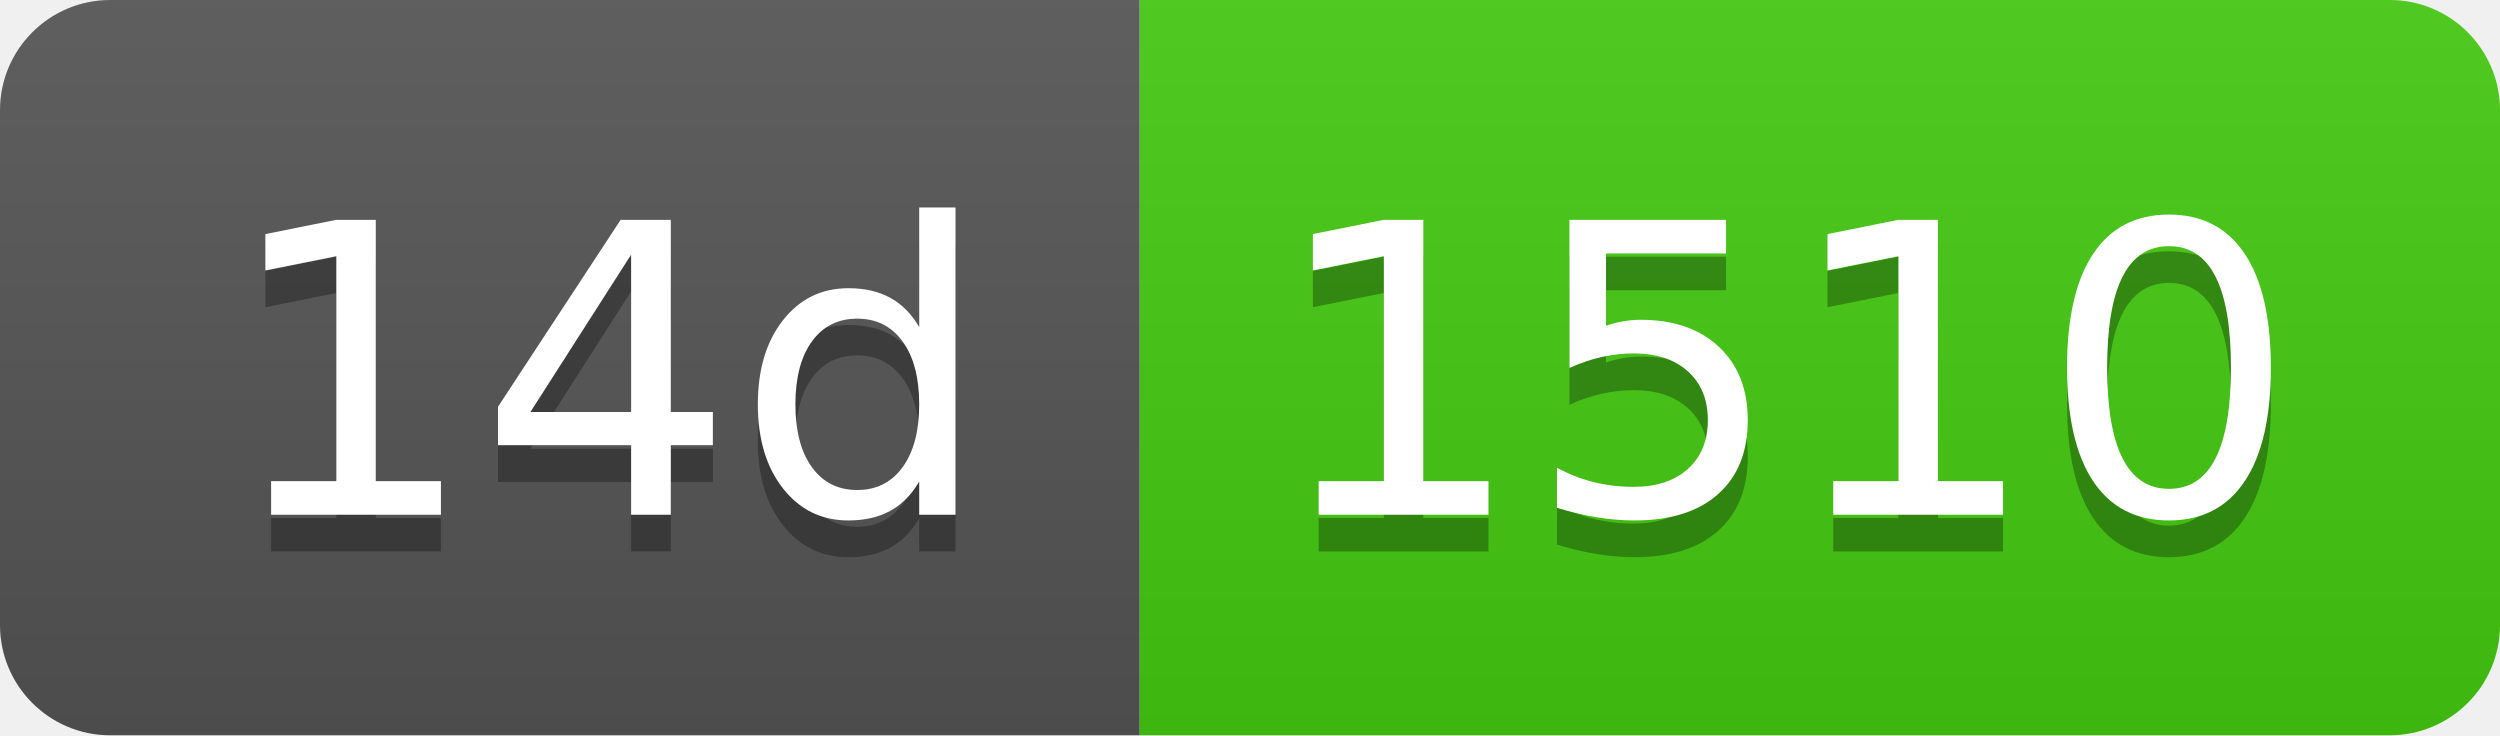
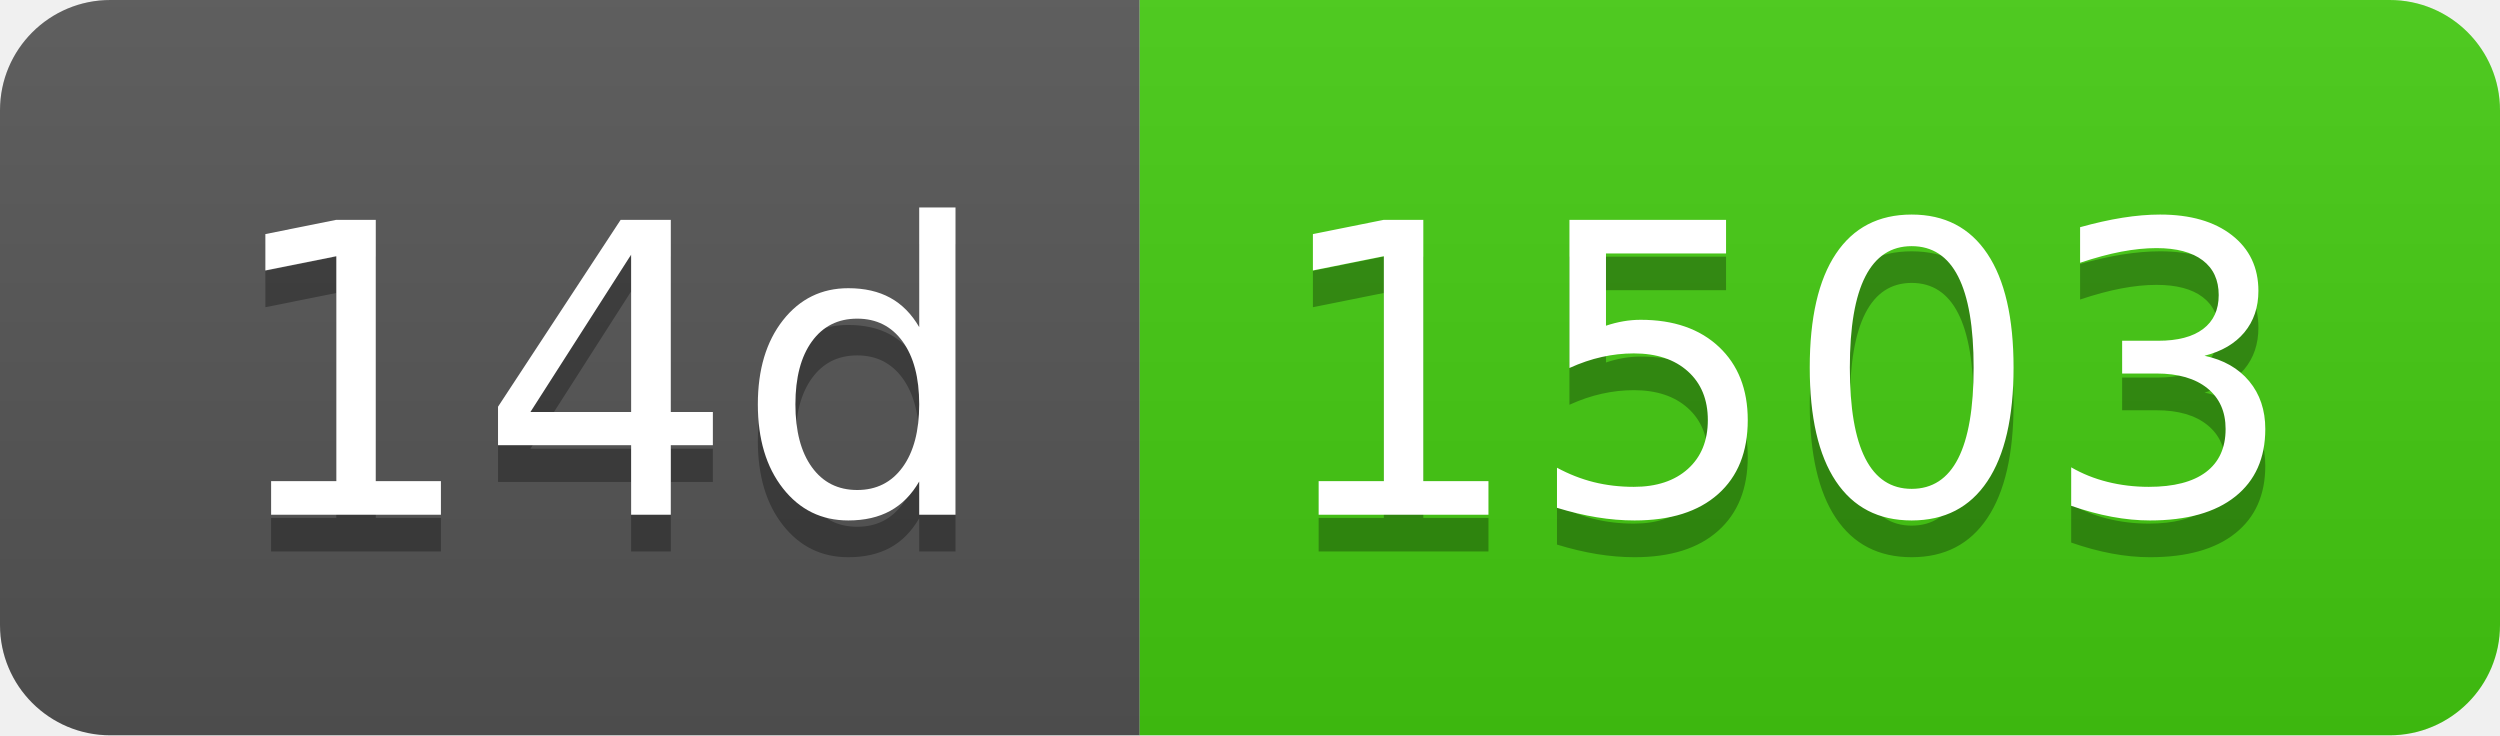
- <svg xmlns="http://www.w3.org/2000/svg" width="68" height="20" role="img" aria-label="14d: 1510">
+ <svg xmlns="http://www.w3.org/2000/svg" width="68" height="20" role="img" aria-label="14d: 1503">
  <linearGradient id="s" x2="0" y2="100%">
    <stop offset="0" stop-color="#bbb" stop-opacity=".1" />
    <stop offset="1" stop-opacity=".1" />
  </linearGradient>
  <clipPath id="r">
    <rect width="68" height="20" rx="3" fill="#fff" />
  </clipPath>
  <g clip-path="url(#r)">
    <rect width="31" height="20" fill="#555" />
    <rect x="31" width="37" height="20" fill="#4c1" />
    <rect width="68" height="20" fill="url(#s)" />
  </g>
  <g fill="#fff" text-anchor="middle" font-family="Verdana,Geneva,DejaVu Sans,sans-serif" text-rendering="geometricPrecision" font-size="110">
    <text aria-hidden="true" x="165" y="150" fill="#010101" fill-opacity=".3" transform="scale(.1)" textLength="210">14d</text>
    <text x="165" y="140" transform="scale(.1)" fill="#fff" textLength="210">14d</text>
-     <text aria-hidden="true" x="485" y="150" fill="#010101" fill-opacity=".3" transform="scale(.1)" textLength="270">1510</text>
-     <text x="485" y="140" transform="scale(.1)" fill="#fff" textLength="270">1510</text>
+     <text aria-hidden="true" x="485" y="150" fill="#010101" fill-opacity=".3" transform="scale(.1)" textLength="270">1503</text>
+     <text x="485" y="140" transform="scale(.1)" fill="#fff" textLength="270">1503</text>
  </g>
</svg>
